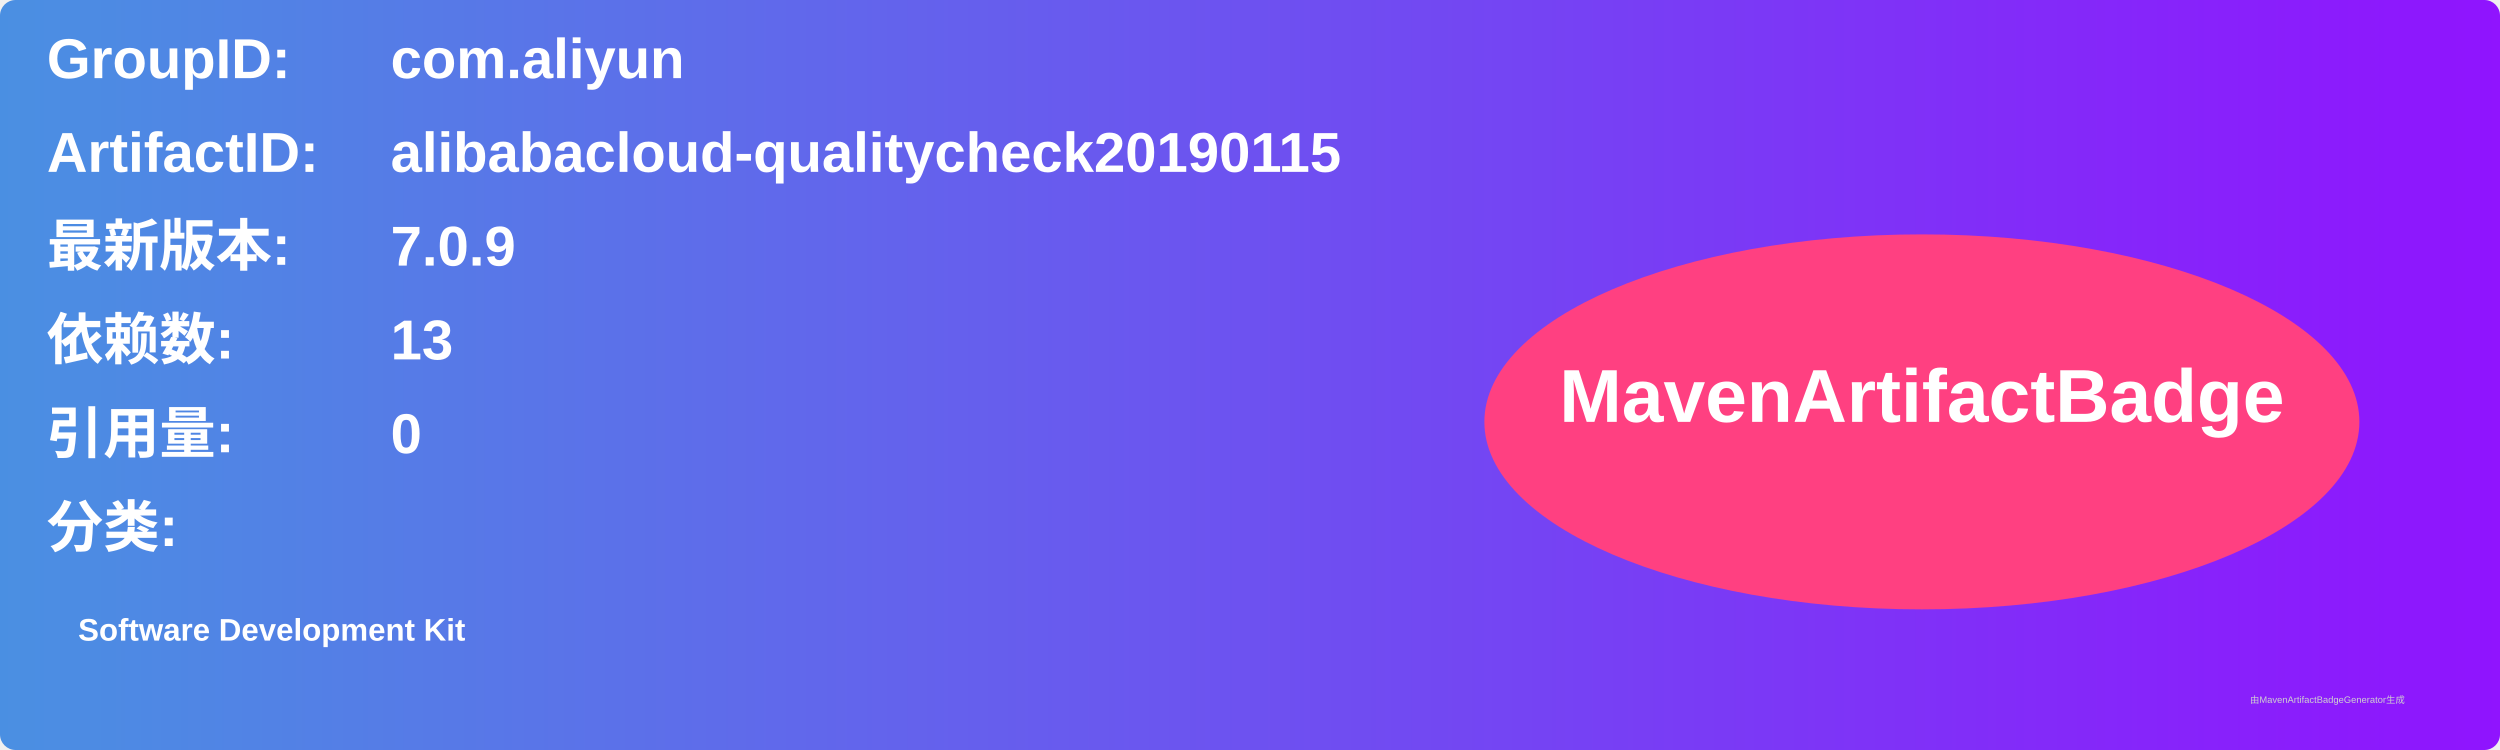
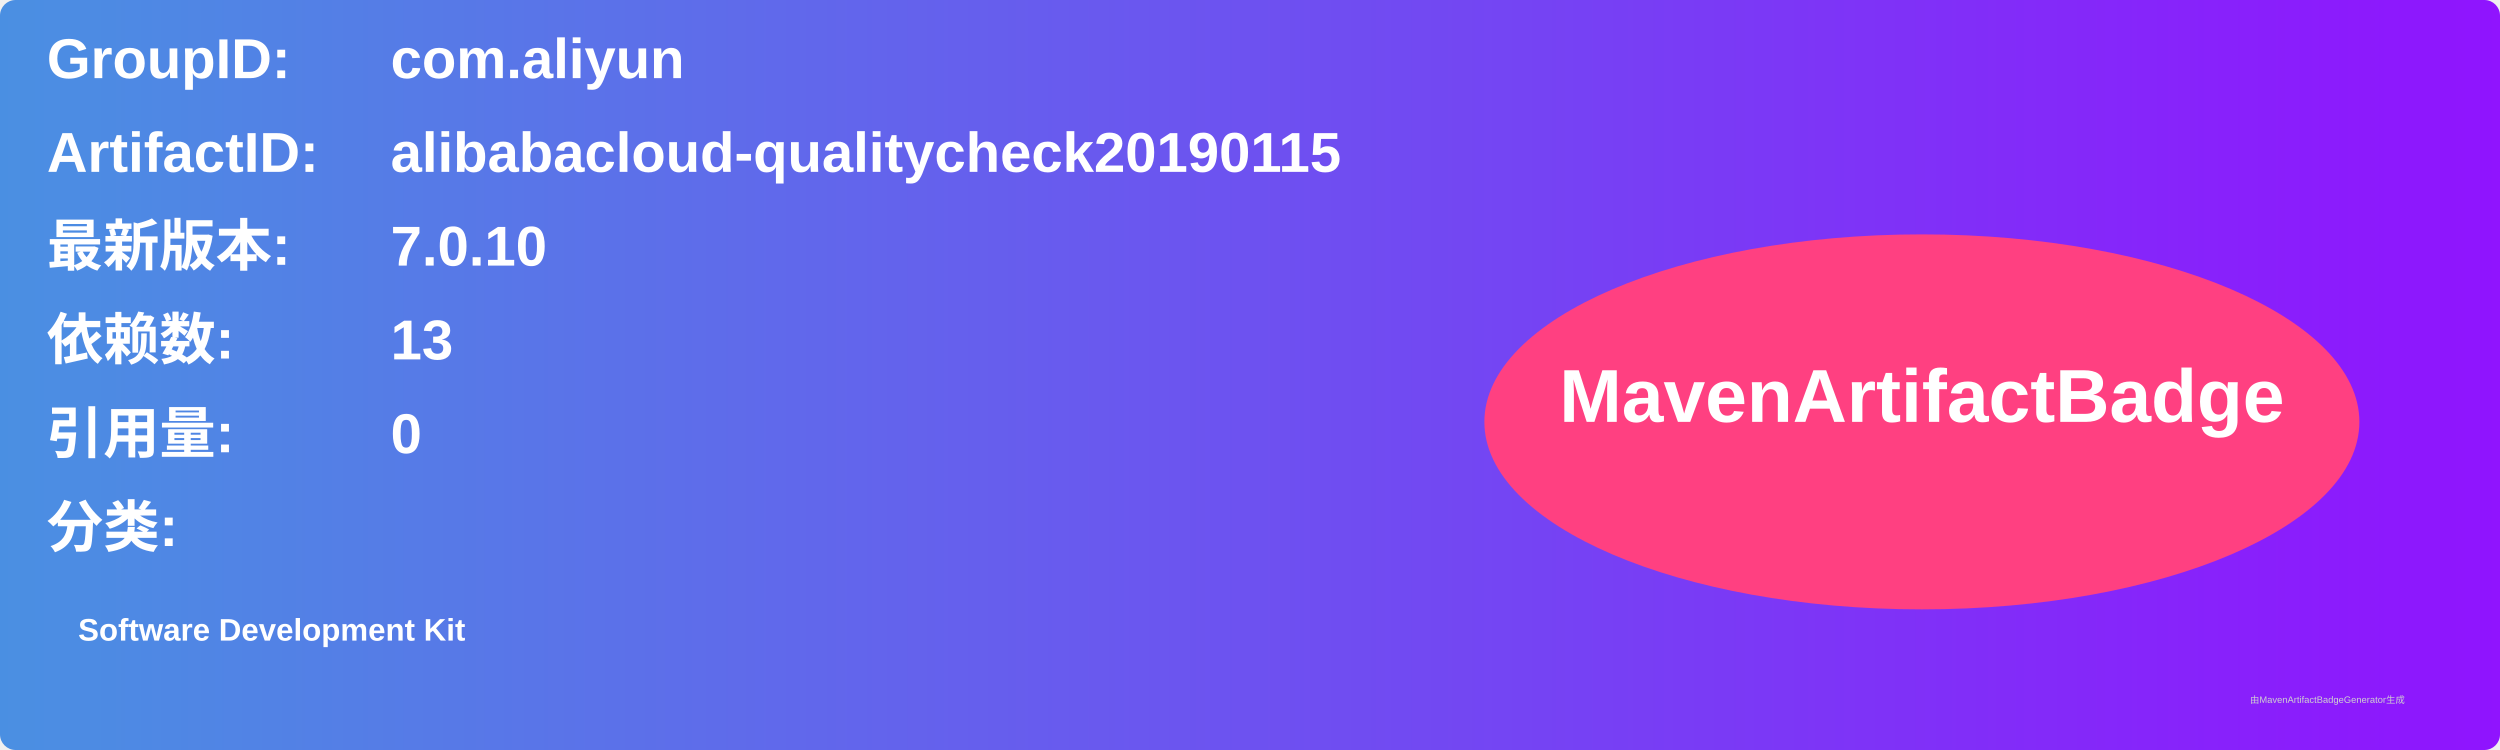
<svg xmlns="http://www.w3.org/2000/svg" width="800" height="240" viewBox="0 0 800 240">
  <linearGradient id="grad" x1="0%" y1="0%" x2="100%" y2="0%">
    <stop offset="0%" stop-color="#4a90e2" />
    <stop offset="100%" stop-color="#9013fe" />
  </linearGradient>
  <rect width="100%" height="100%" rx="5" ry="5" fill="url(#grad)" />
  <g transform="translate(15, 15)">
    <text x="0" y="10" font-family="Arial" font-size="18" fill="white" font-weight="bold" width="260">GroupID:</text>
    <text x="110" y="10" font-family="Arial" font-size="18" fill="white" font-weight="bold" width="460">com.aliyun</text>
    <text x="0" y="40" font-family="Arial" font-size="18" fill="white" font-weight="bold" width="260">ArtifactID:</text>
    <text x="110" y="40" font-family="Arial" font-size="18" fill="white" font-weight="bold" width="460">alibabacloud-qualitycheck20190115</text>
    <text x="0" y="70" font-family="Arial" font-size="18" fill="white" font-weight="bold">最新版本:</text>
    <text x="110" y="70" font-family="Arial" font-size="18" fill="white" font-weight="bold">
-       <tspan font-weight="bold">7.0.9</tspan>
+       <tspan font-weight="bold">7.0.10</tspan>
    </text>
    <text x="0" y="100" font-family="Arial" font-size="18" fill="white" font-weight="bold">依赖数: </text>
    <text x="110" y="100" font-family="Arial" font-size="18" fill="white">
      <tspan font-weight="bold">13</tspan>
    </text>
    <text x="0" y="130" font-family="Arial" font-size="18" fill="white" font-weight="bold">引用量: </text>
    <text x="110" y="130" font-family="Arial" font-size="18" fill="white">
      <tspan font-weight="bold">0</tspan>
    </text>
    <text x="0" y="160" font-family="Arial" font-size="18" fill="white" font-weight="bold">分类:</text>
    <text x="10" y="190" font-family="Arial" font-size="10" fill="white">
      <tspan font-weight="bold">Software Development Kit</tspan>
    </text>
    <ellipse cx="600" cy="120" rx="140" ry="60" fill="#ff4081" />
    <text x="600" y="120" text-anchor="middle" font-family="Arial" font-size="24" fill="white" font-weight="bold">MavenArtifactBadge</text>
  </g>
  <text x="720" y="225" font-family="Arial" font-size="3" fill="#d0d0d0">由MavenArtifactBadgeGenerator生成</text>
</svg>
